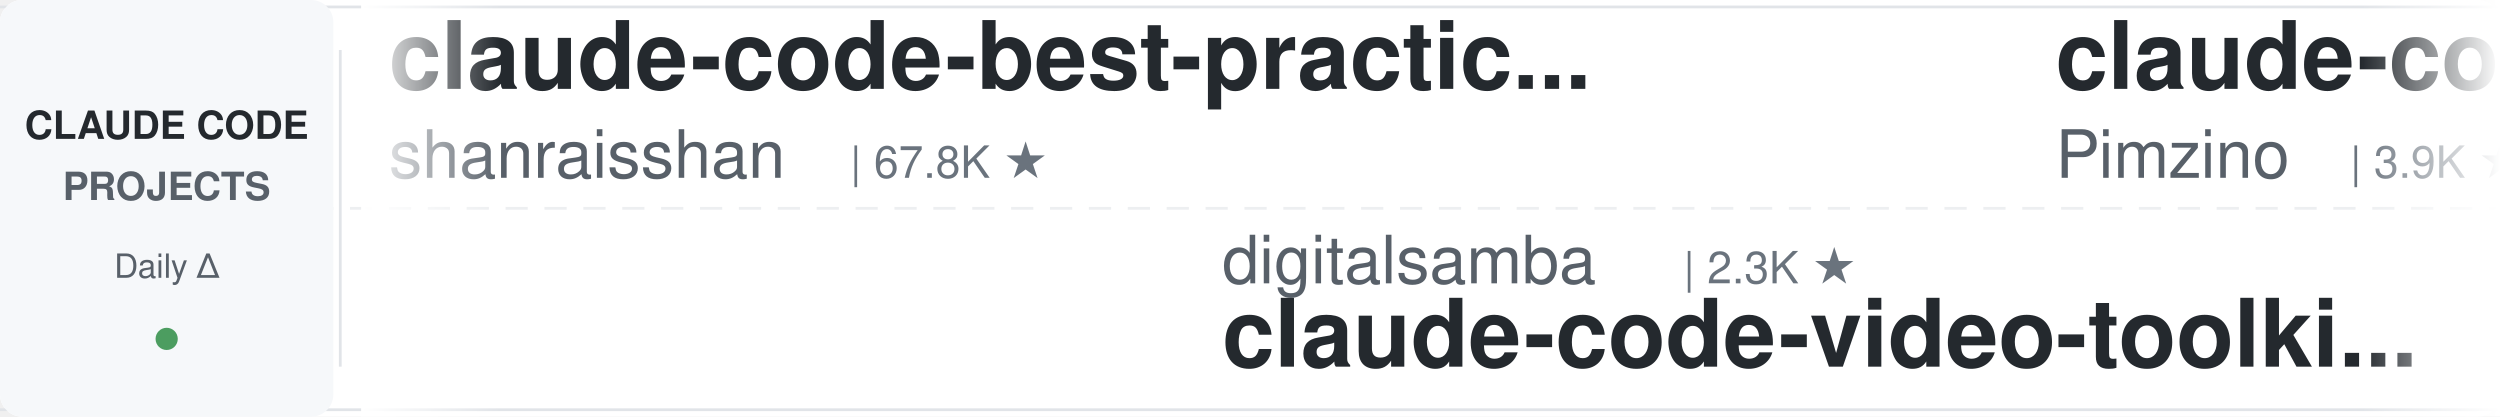
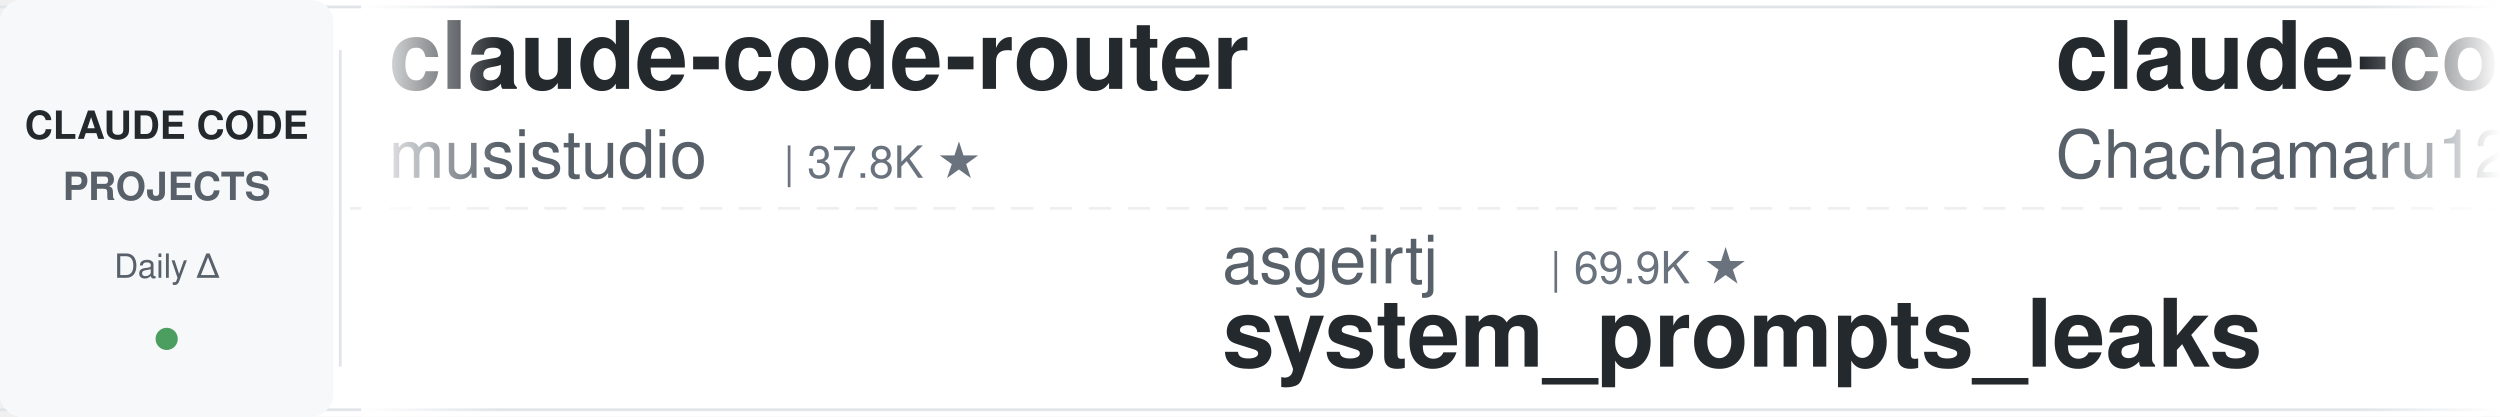
<svg xmlns="http://www.w3.org/2000/svg" width="900" height="150">
  <defs>
    <linearGradient id="leftFade" x1="0%" y1="0%" x2="100%" y2="0%">
      <stop offset="0%" style="stop-color:#ffffff;stop-opacity:1" />
      <stop offset="100%" style="stop-color:#ffffff;stop-opacity:0" />
    </linearGradient>
    <linearGradient id="rightFade" x1="0%" y1="0%" x2="100%" y2="0%">
      <stop offset="0%" style="stop-color:#ffffff;stop-opacity:0" />
      <stop offset="100%" style="stop-color:#ffffff;stop-opacity:1" />
    </linearGradient>
  </defs>
  <rect width="900" height="150" fill="#ffffff" rx="8" />
  <rect x="0" y="2" width="900" height="1" fill="#e1e4e8" />
  <rect x="0" y="147" width="900" height="1" fill="#e1e4e8" />
  <line x1="0" y1="75" x2="900" y2="75" stroke="#e1e4e8" stroke-width="1" stroke-dasharray="8 6" opacity="0.6" />
  <rect x="0" y="0" width="120" height="150" fill="#f6f8fa" rx="8" />
  <text x="60" y="50" font-family="-apple-system, BlinkMacSystemFont, 'Segoe UI', Helvetica, Arial, sans-serif" font-size="14" font-weight="600" fill="#24292e" text-anchor="middle">CLAUDE CODE</text>
  <text x="60" y="72" font-family="-apple-system, BlinkMacSystemFont, 'Segoe UI', Helvetica, Arial, sans-serif" font-size="14" font-weight="600" fill="#586069" text-anchor="middle">PROJECTS</text>
  <text x="60" y="100" font-family="-apple-system, BlinkMacSystemFont, 'Segoe UI', Helvetica, Arial, sans-serif" font-size="12" font-weight="500" fill="#586069" text-anchor="middle">Daily Δ</text>
  <circle cx="60" cy="122" r="4" fill="#22863a" opacity="0.8" />
  <rect x="122" y="18" width="1" height="114" fill="#e1e4e8" />
  <clipPath id="tickerClip">
    <rect x="130" y="0" width="770" height="150" />
  </clipPath>
  <g clip-path="url(#tickerClip)">
    <g id="tickerItems">
      <animateTransform attributeName="transform" attributeType="XML" type="translate" from="0 0" to="-3000 0" dur="54s" repeatCount="indefinite" />
      <g transform="translate(0, 0)">
-         <text x="140" y="32" font-family="-apple-system, BlinkMacSystemFont, 'Segoe UI', Helvetica, Arial, sans-serif" font-size="34" font-weight="600" fill="#24292e">claude-code-best-practic...</text>
-         <text x="140" y="64" font-family="-apple-system, BlinkMacSystemFont, 'Segoe UI', Helvetica, Arial, sans-serif" font-size="24" font-weight="400" fill="#586069">shanraisshan</text>
-         <text x="306" y="64" font-family="-apple-system, BlinkMacSystemFont, 'Segoe UI', Helvetica, Arial, sans-serif" font-size="16" font-weight="500" fill="#6a737d">| 67.8K ★</text>
+         <text x="140" y="32" font-family="-apple-system, BlinkMacSystemFont, 'Segoe UI', Helvetica, Arial, sans-serif" font-size="34" font-weight="600" fill="#24292e">claude-code-router</text>
+         <text x="140" y="64" font-family="-apple-system, BlinkMacSystemFont, 'Segoe UI', Helvetica, Arial, sans-serif" font-size="24" font-weight="400" fill="#586069">musistudio</text>
+         <text x="282" y="64" font-family="-apple-system, BlinkMacSystemFont, 'Segoe UI', Helvetica, Arial, sans-serif" font-size="16" font-weight="500" fill="#6a737d">| 37.8K ★</text>
      </g>
      <g transform="translate(300, 0)">
-         <text x="140" y="102" font-family="-apple-system, BlinkMacSystemFont, 'Segoe UI', Helvetica, Arial, sans-serif" font-size="24" font-weight="400" fill="#586069">digitalsamba</text>
-         <text x="306" y="102" font-family="-apple-system, BlinkMacSystemFont, 'Segoe UI', Helvetica, Arial, sans-serif" font-size="16" font-weight="500" fill="#6a737d">| 2.3K ★</text>
-         <text x="140" y="132" font-family="-apple-system, BlinkMacSystemFont, 'Segoe UI', Helvetica, Arial, sans-serif" font-size="34" font-weight="600" fill="#24292e">claude-code-video-toolki...</text>
-       </g>
-       <g transform="translate(600, 0)">
-         <text x="140" y="32" font-family="-apple-system, BlinkMacSystemFont, 'Segoe UI', Helvetica, Arial, sans-serif" font-size="34" font-weight="600" fill="#24292e">claude-code-spec-workflo...</text>
-         <text x="140" y="64" font-family="-apple-system, BlinkMacSystemFont, 'Segoe UI', Helvetica, Arial, sans-serif" font-size="24" font-weight="400" fill="#586069">Pimzino</text>
-         <text x="246" y="64" font-family="-apple-system, BlinkMacSystemFont, 'Segoe UI', Helvetica, Arial, sans-serif" font-size="16" font-weight="500" fill="#6a737d">| 3.9K ★</text>
-       </g>
-       <g transform="translate(900, 0)">
-         <text x="140" y="102" font-family="-apple-system, BlinkMacSystemFont, 'Segoe UI', Helvetica, Arial, sans-serif" font-size="24" font-weight="400" fill="#586069">davila7</text>
-         <text x="246" y="102" font-family="-apple-system, BlinkMacSystemFont, 'Segoe UI', Helvetica, Arial, sans-serif" font-size="16" font-weight="500" fill="#6a737d">| 32.8K ★</text>
-         <text x="140" y="132" font-family="-apple-system, BlinkMacSystemFont, 'Segoe UI', Helvetica, Arial, sans-serif" font-size="34" font-weight="600" fill="#24292e">claude-code-templates</text>
-       </g>
-       <g transform="translate(1200, 0)">
-         <text x="140" y="32" font-family="-apple-system, BlinkMacSystemFont, 'Segoe UI', Helvetica, Arial, sans-serif" font-size="34" font-weight="600" fill="#24292e">ECC</text>
-         <text x="140" y="64" font-family="-apple-system, BlinkMacSystemFont, 'Segoe UI', Helvetica, Arial, sans-serif" font-size="24" font-weight="400" fill="#586069">affaan-m</text>
-         <text x="258" y="64" font-family="-apple-system, BlinkMacSystemFont, 'Segoe UI', Helvetica, Arial, sans-serif" font-size="16" font-weight="500" fill="#6a737d">| 284.4K ★</text>
-       </g>
-       <g transform="translate(1500, 0)">
        <text x="140" y="102" font-family="-apple-system, BlinkMacSystemFont, 'Segoe UI', Helvetica, Arial, sans-serif" font-size="24" font-weight="400" fill="#586069">asgeirtj</text>
        <text x="258" y="102" font-family="-apple-system, BlinkMacSystemFont, 'Segoe UI', Helvetica, Arial, sans-serif" font-size="16" font-weight="500" fill="#6a737d">| 69.9K ★</text>
        <text x="140" y="132" font-family="-apple-system, BlinkMacSystemFont, 'Segoe UI', Helvetica, Arial, sans-serif" font-size="34" font-weight="600" fill="#24292e">system_prompts_leaks</text>
      </g>
+       <g transform="translate(600, 0)">
+         <text x="140" y="32" font-family="-apple-system, BlinkMacSystemFont, 'Segoe UI', Helvetica, Arial, sans-serif" font-size="34" font-weight="600" fill="#24292e">claude-code-harness</text>
+         <text x="140" y="64" font-family="-apple-system, BlinkMacSystemFont, 'Segoe UI', Helvetica, Arial, sans-serif" font-size="24" font-weight="400" fill="#586069">Chachamaru127</text>
+         <text x="318" y="64" font-family="-apple-system, BlinkMacSystemFont, 'Segoe UI', Helvetica, Arial, sans-serif" font-size="16" font-weight="500" fill="#6a737d">| 3.2K ★</text>
+       </g>
+       <g transform="translate(900, 0)">
+         <text x="140" y="102" font-family="-apple-system, BlinkMacSystemFont, 'Segoe UI', Helvetica, Arial, sans-serif" font-size="24" font-weight="400" fill="#586069">VoltAgent</text>
+         <text x="270" y="102" font-family="-apple-system, BlinkMacSystemFont, 'Segoe UI', Helvetica, Arial, sans-serif" font-size="16" font-weight="500" fill="#6a737d">| 25.9K ★</text>
+         <text x="140" y="132" font-family="-apple-system, BlinkMacSystemFont, 'Segoe UI', Helvetica, Arial, sans-serif" font-size="34" font-weight="600" fill="#24292e">awesome-claude-code-suba...</text>
+       </g>
+       <g transform="translate(1200, 0)">
+         <text x="140" y="32" font-family="-apple-system, BlinkMacSystemFont, 'Segoe UI', Helvetica, Arial, sans-serif" font-size="34" font-weight="600" fill="#24292e">claude-code-cli</text>
+         <text x="140" y="64" font-family="-apple-system, BlinkMacSystemFont, 'Segoe UI', Helvetica, Arial, sans-serif" font-size="24" font-weight="400" fill="#586069">huangserva</text>
+         <text x="282" y="64" font-family="-apple-system, BlinkMacSystemFont, 'Segoe UI', Helvetica, Arial, sans-serif" font-size="16" font-weight="500" fill="#6a737d">| 628 ★</text>
+       </g>
+       <g transform="translate(1500, 0)">
+         <text x="140" y="102" font-family="-apple-system, BlinkMacSystemFont, 'Segoe UI', Helvetica, Arial, sans-serif" font-size="24" font-weight="400" fill="#586069">anthropics</text>
+         <text x="282" y="102" font-family="-apple-system, BlinkMacSystemFont, 'Segoe UI', Helvetica, Arial, sans-serif" font-size="16" font-weight="500" fill="#6a737d">| 1.0K ★</text>
+         <text x="140" y="132" font-family="-apple-system, BlinkMacSystemFont, 'Segoe UI', Helvetica, Arial, sans-serif" font-size="34" font-weight="600" fill="#24292e">claude-code-base-action</text>
+       </g>
      <g transform="translate(1800, 0)">
-         <text x="140" y="32" font-family="-apple-system, BlinkMacSystemFont, 'Segoe UI', Helvetica, Arial, sans-serif" font-size="34" font-weight="600" fill="#24292e">Dive-into-Claude-Code</text>
-         <text x="140" y="64" font-family="-apple-system, BlinkMacSystemFont, 'Segoe UI', Helvetica, Arial, sans-serif" font-size="24" font-weight="400" fill="#586069">VILA-Lab</text>
-         <text x="258" y="64" font-family="-apple-system, BlinkMacSystemFont, 'Segoe UI', Helvetica, Arial, sans-serif" font-size="16" font-weight="500" fill="#6a737d">| 2.2K ★</text>
+         <text x="140" y="32" font-family="-apple-system, BlinkMacSystemFont, 'Segoe UI', Helvetica, Arial, sans-serif" font-size="34" font-weight="600" fill="#24292e">claude-code-guide</text>
+         <text x="140" y="64" font-family="-apple-system, BlinkMacSystemFont, 'Segoe UI', Helvetica, Arial, sans-serif" font-size="24" font-weight="400" fill="#586069">zebbern</text>
+         <text x="246" y="64" font-family="-apple-system, BlinkMacSystemFont, 'Segoe UI', Helvetica, Arial, sans-serif" font-size="16" font-weight="500" fill="#6a737d">| 4.7K ★</text>
      </g>
      <g transform="translate(2100, 0)">
-         <text x="140" y="102" font-family="-apple-system, BlinkMacSystemFont, 'Segoe UI', Helvetica, Arial, sans-serif" font-size="24" font-weight="400" fill="#586069">kodu-ai</text>
-         <text x="246" y="102" font-family="-apple-system, BlinkMacSystemFont, 'Segoe UI', Helvetica, Arial, sans-serif" font-size="16" font-weight="500" fill="#6a737d">| 5.2K ★</text>
-         <text x="140" y="132" font-family="-apple-system, BlinkMacSystemFont, 'Segoe UI', Helvetica, Arial, sans-serif" font-size="34" font-weight="600" fill="#24292e">claude-coder</text>
+         <text x="140" y="102" font-family="-apple-system, BlinkMacSystemFont, 'Segoe UI', Helvetica, Arial, sans-serif" font-size="24" font-weight="400" fill="#586069">ccplugins</text>
+         <text x="270" y="102" font-family="-apple-system, BlinkMacSystemFont, 'Segoe UI', Helvetica, Arial, sans-serif" font-size="16" font-weight="500" fill="#6a737d">| 977 ★</text>
+         <text x="140" y="132" font-family="-apple-system, BlinkMacSystemFont, 'Segoe UI', Helvetica, Arial, sans-serif" font-size="34" font-weight="600" fill="#24292e">awesome-claude-code-plug...</text>
      </g>
      <g transform="translate(2400, 0)">
-         <text x="140" y="32" font-family="-apple-system, BlinkMacSystemFont, 'Segoe UI', Helvetica, Arial, sans-serif" font-size="34" font-weight="600" fill="#24292e">claude-code-book</text>
-         <text x="140" y="64" font-family="-apple-system, BlinkMacSystemFont, 'Segoe UI', Helvetica, Arial, sans-serif" font-size="24" font-weight="400" fill="#586069">lintsinghua</text>
-         <text x="294" y="64" font-family="-apple-system, BlinkMacSystemFont, 'Segoe UI', Helvetica, Arial, sans-serif" font-size="16" font-weight="500" fill="#6a737d">| 4.3K ★</text>
+         <text x="140" y="32" font-family="-apple-system, BlinkMacSystemFont, 'Segoe UI', Helvetica, Arial, sans-serif" font-size="34" font-weight="600" fill="#24292e">claude-code-video-toolki...</text>
+         <text x="140" y="64" font-family="-apple-system, BlinkMacSystemFont, 'Segoe UI', Helvetica, Arial, sans-serif" font-size="24" font-weight="400" fill="#586069">digitalsamba</text>
+         <text x="306" y="64" font-family="-apple-system, BlinkMacSystemFont, 'Segoe UI', Helvetica, Arial, sans-serif" font-size="16" font-weight="500" fill="#6a737d">| 2.3K ★</text>
      </g>
      <g transform="translate(2700, 0)">
-         <text x="140" y="102" font-family="-apple-system, BlinkMacSystemFont, 'Segoe UI', Helvetica, Arial, sans-serif" font-size="24" font-weight="400" fill="#586069">Piebald-AI</text>
-         <text x="282" y="102" font-family="-apple-system, BlinkMacSystemFont, 'Segoe UI', Helvetica, Arial, sans-serif" font-size="16" font-weight="500" fill="#6a737d">| 12.9K ★</text>
-         <text x="140" y="132" font-family="-apple-system, BlinkMacSystemFont, 'Segoe UI', Helvetica, Arial, sans-serif" font-size="34" font-weight="600" fill="#24292e">claude-code-system-promp...</text>
+         <text x="140" y="102" font-family="-apple-system, BlinkMacSystemFont, 'Segoe UI', Helvetica, Arial, sans-serif" font-size="24" font-weight="400" fill="#586069">diet103</text>
+         <text x="246" y="102" font-family="-apple-system, BlinkMacSystemFont, 'Segoe UI', Helvetica, Arial, sans-serif" font-size="16" font-weight="500" fill="#6a737d">| 10.0K ★</text>
+         <text x="140" y="132" font-family="-apple-system, BlinkMacSystemFont, 'Segoe UI', Helvetica, Arial, sans-serif" font-size="34" font-weight="600" fill="#24292e">claude-code-infrastructu...</text>
      </g>
      <g transform="translate(3000, 0)">
-         <text x="140" y="32" font-family="-apple-system, BlinkMacSystemFont, 'Segoe UI', Helvetica, Arial, sans-serif" font-size="34" font-weight="600" fill="#24292e">claude-code-best-practic...</text>
-         <text x="140" y="64" font-family="-apple-system, BlinkMacSystemFont, 'Segoe UI', Helvetica, Arial, sans-serif" font-size="24" font-weight="400" fill="#586069">shanraisshan</text>
-         <text x="306" y="64" font-family="-apple-system, BlinkMacSystemFont, 'Segoe UI', Helvetica, Arial, sans-serif" font-size="16" font-weight="500" fill="#6a737d">| 67.8K ★</text>
+         <text x="140" y="32" font-family="-apple-system, BlinkMacSystemFont, 'Segoe UI', Helvetica, Arial, sans-serif" font-size="34" font-weight="600" fill="#24292e">claude-code-router</text>
+         <text x="140" y="64" font-family="-apple-system, BlinkMacSystemFont, 'Segoe UI', Helvetica, Arial, sans-serif" font-size="24" font-weight="400" fill="#586069">musistudio</text>
+         <text x="282" y="64" font-family="-apple-system, BlinkMacSystemFont, 'Segoe UI', Helvetica, Arial, sans-serif" font-size="16" font-weight="500" fill="#6a737d">| 37.8K ★</text>
      </g>
      <g transform="translate(3300, 0)">
-         <text x="140" y="102" font-family="-apple-system, BlinkMacSystemFont, 'Segoe UI', Helvetica, Arial, sans-serif" font-size="24" font-weight="400" fill="#586069">digitalsamba</text>
-         <text x="306" y="102" font-family="-apple-system, BlinkMacSystemFont, 'Segoe UI', Helvetica, Arial, sans-serif" font-size="16" font-weight="500" fill="#6a737d">| 2.3K ★</text>
-         <text x="140" y="132" font-family="-apple-system, BlinkMacSystemFont, 'Segoe UI', Helvetica, Arial, sans-serif" font-size="34" font-weight="600" fill="#24292e">claude-code-video-toolki...</text>
+         <text x="140" y="102" font-family="-apple-system, BlinkMacSystemFont, 'Segoe UI', Helvetica, Arial, sans-serif" font-size="24" font-weight="400" fill="#586069">asgeirtj</text>
+         <text x="258" y="102" font-family="-apple-system, BlinkMacSystemFont, 'Segoe UI', Helvetica, Arial, sans-serif" font-size="16" font-weight="500" fill="#6a737d">| 69.9K ★</text>
+         <text x="140" y="132" font-family="-apple-system, BlinkMacSystemFont, 'Segoe UI', Helvetica, Arial, sans-serif" font-size="34" font-weight="600" fill="#24292e">system_prompts_leaks</text>
      </g>
      <g transform="translate(3600, 0)">
-         <text x="140" y="32" font-family="-apple-system, BlinkMacSystemFont, 'Segoe UI', Helvetica, Arial, sans-serif" font-size="34" font-weight="600" fill="#24292e">claude-code-spec-workflo...</text>
-         <text x="140" y="64" font-family="-apple-system, BlinkMacSystemFont, 'Segoe UI', Helvetica, Arial, sans-serif" font-size="24" font-weight="400" fill="#586069">Pimzino</text>
-         <text x="246" y="64" font-family="-apple-system, BlinkMacSystemFont, 'Segoe UI', Helvetica, Arial, sans-serif" font-size="16" font-weight="500" fill="#6a737d">| 3.9K ★</text>
+         <text x="140" y="32" font-family="-apple-system, BlinkMacSystemFont, 'Segoe UI', Helvetica, Arial, sans-serif" font-size="34" font-weight="600" fill="#24292e">claude-code-harness</text>
+         <text x="140" y="64" font-family="-apple-system, BlinkMacSystemFont, 'Segoe UI', Helvetica, Arial, sans-serif" font-size="24" font-weight="400" fill="#586069">Chachamaru127</text>
+         <text x="318" y="64" font-family="-apple-system, BlinkMacSystemFont, 'Segoe UI', Helvetica, Arial, sans-serif" font-size="16" font-weight="500" fill="#6a737d">| 3.2K ★</text>
      </g>
      <g transform="translate(3900, 0)">
-         <text x="140" y="102" font-family="-apple-system, BlinkMacSystemFont, 'Segoe UI', Helvetica, Arial, sans-serif" font-size="24" font-weight="400" fill="#586069">davila7</text>
-         <text x="246" y="102" font-family="-apple-system, BlinkMacSystemFont, 'Segoe UI', Helvetica, Arial, sans-serif" font-size="16" font-weight="500" fill="#6a737d">| 32.8K ★</text>
-         <text x="140" y="132" font-family="-apple-system, BlinkMacSystemFont, 'Segoe UI', Helvetica, Arial, sans-serif" font-size="34" font-weight="600" fill="#24292e">claude-code-templates</text>
+         <text x="140" y="102" font-family="-apple-system, BlinkMacSystemFont, 'Segoe UI', Helvetica, Arial, sans-serif" font-size="24" font-weight="400" fill="#586069">VoltAgent</text>
+         <text x="270" y="102" font-family="-apple-system, BlinkMacSystemFont, 'Segoe UI', Helvetica, Arial, sans-serif" font-size="16" font-weight="500" fill="#6a737d">| 25.9K ★</text>
+         <text x="140" y="132" font-family="-apple-system, BlinkMacSystemFont, 'Segoe UI', Helvetica, Arial, sans-serif" font-size="34" font-weight="600" fill="#24292e">awesome-claude-code-suba...</text>
      </g>
    </g>
  </g>
  <rect x="130" y="0" width="50" height="150" fill="url(#leftFade)" />
  <rect x="850" y="0" width="50" height="150" fill="url(#rightFade)" />
</svg>
